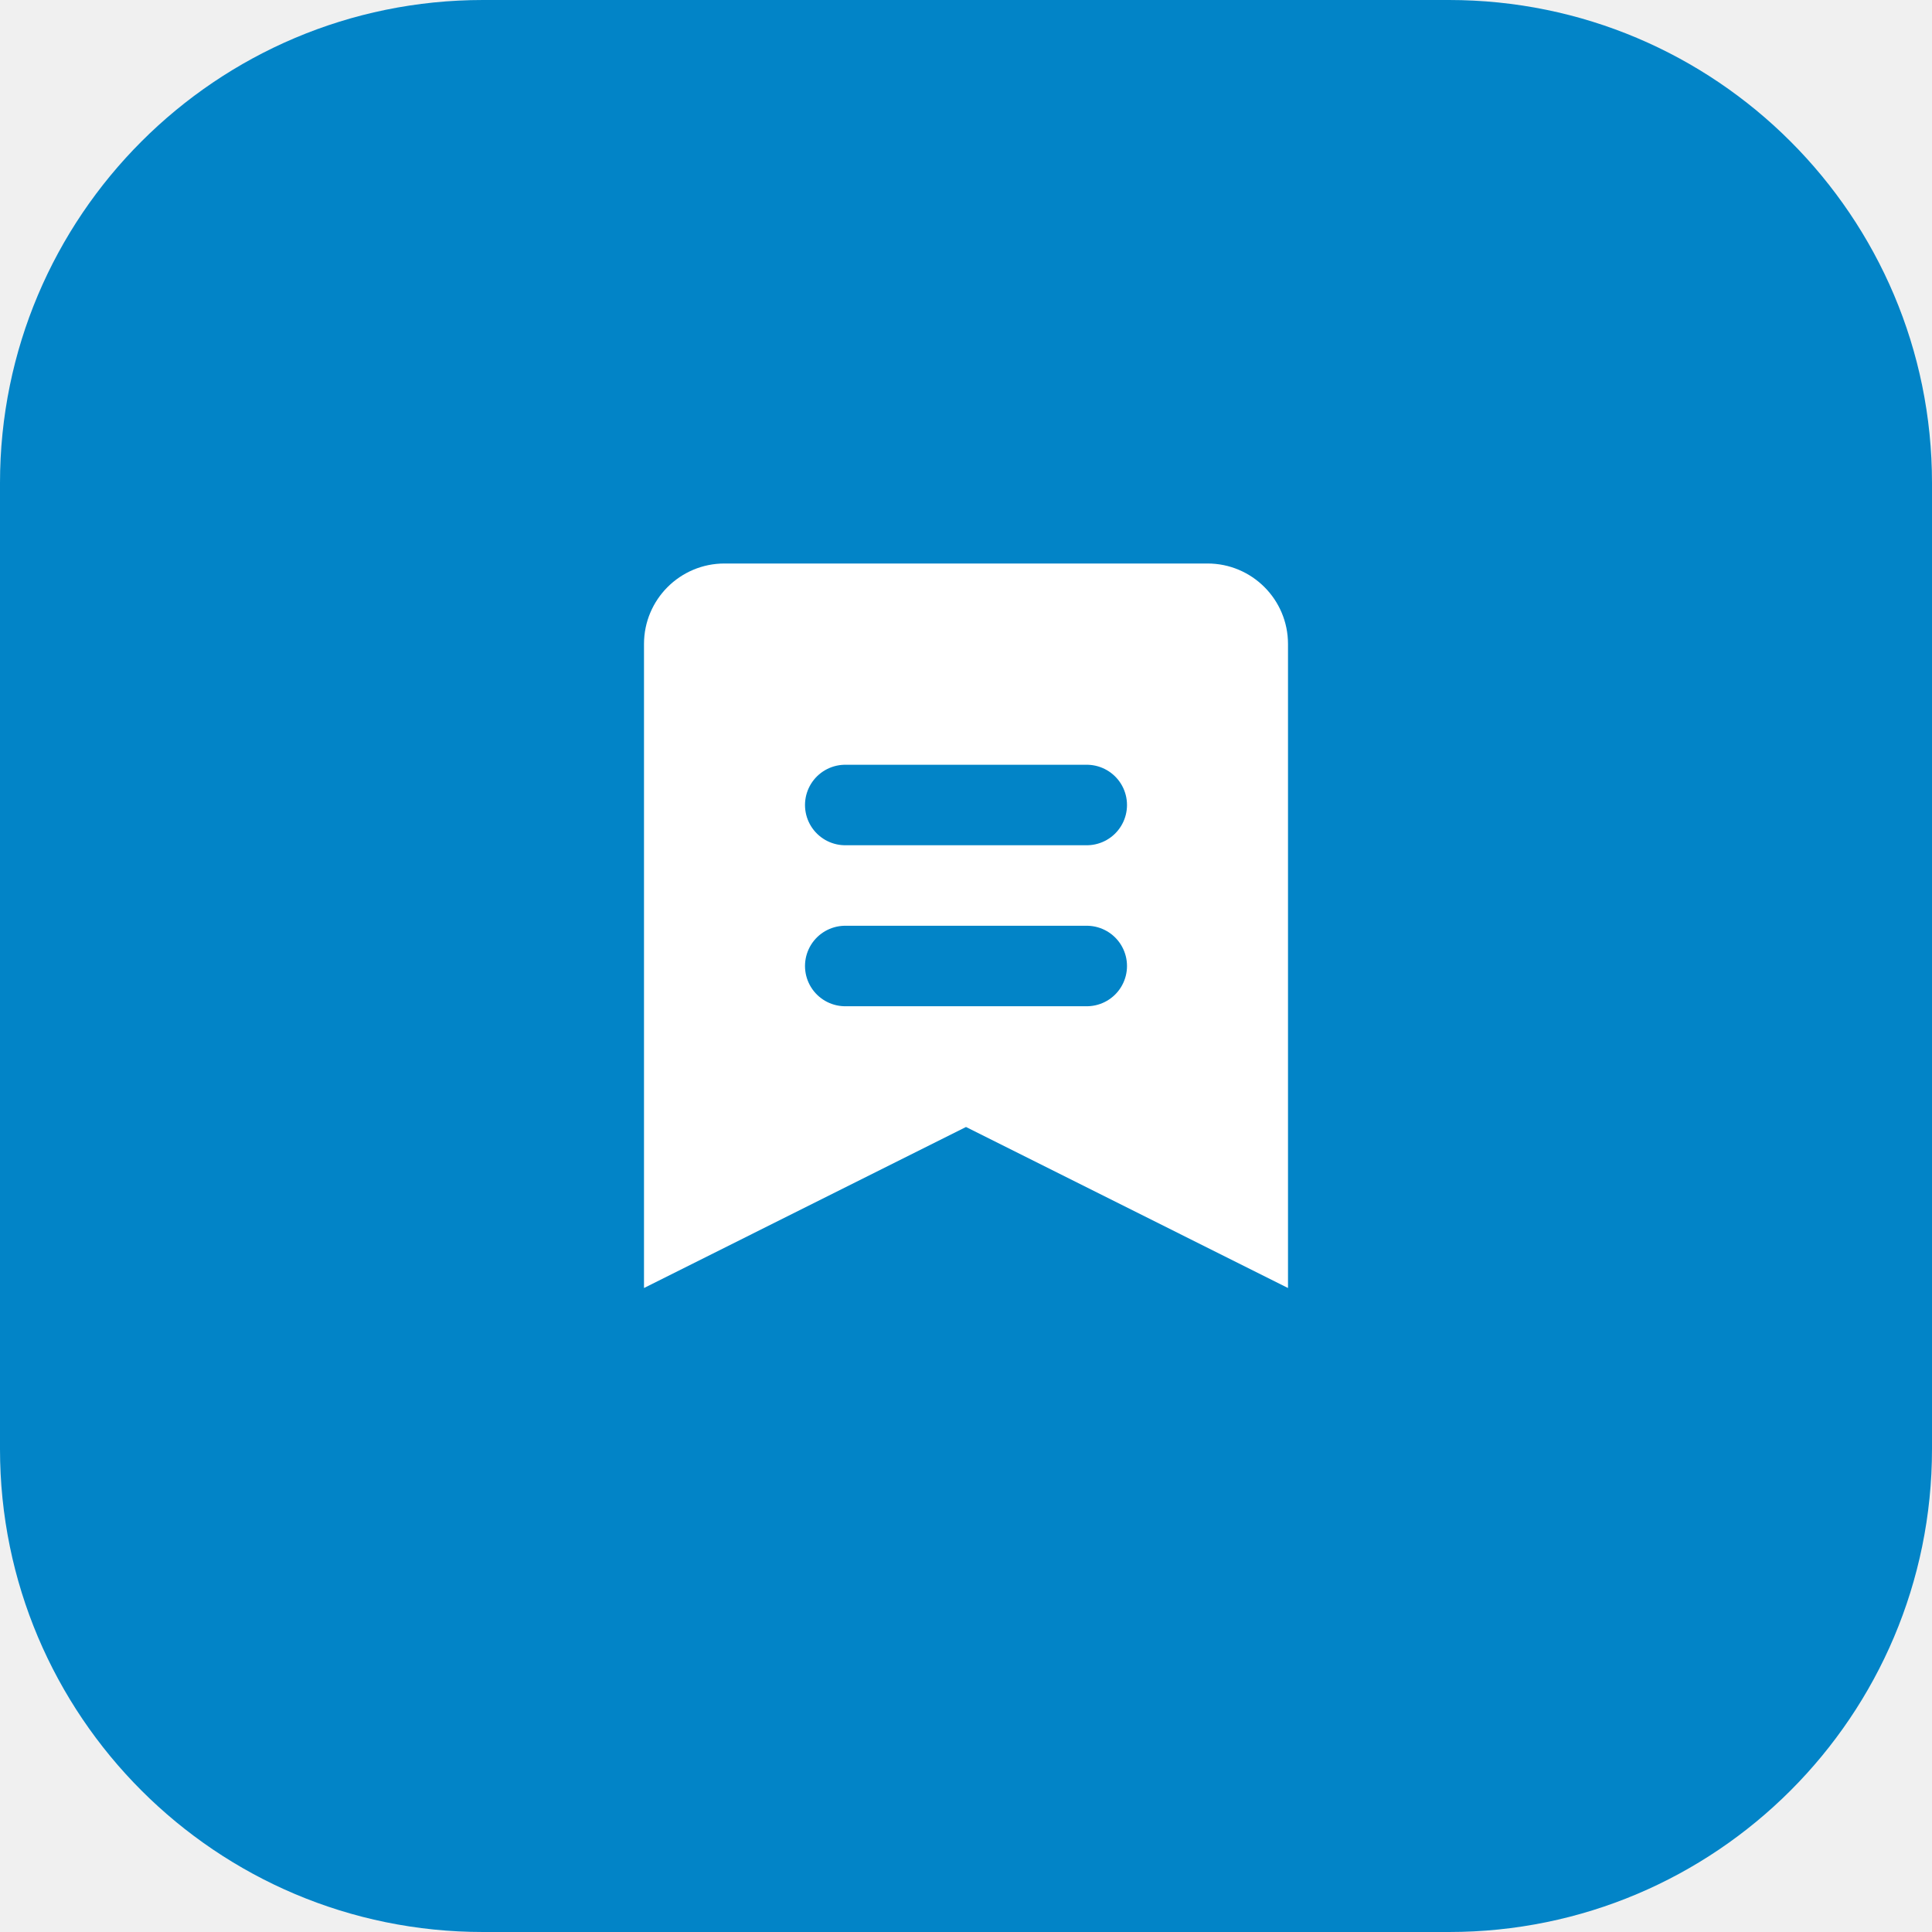
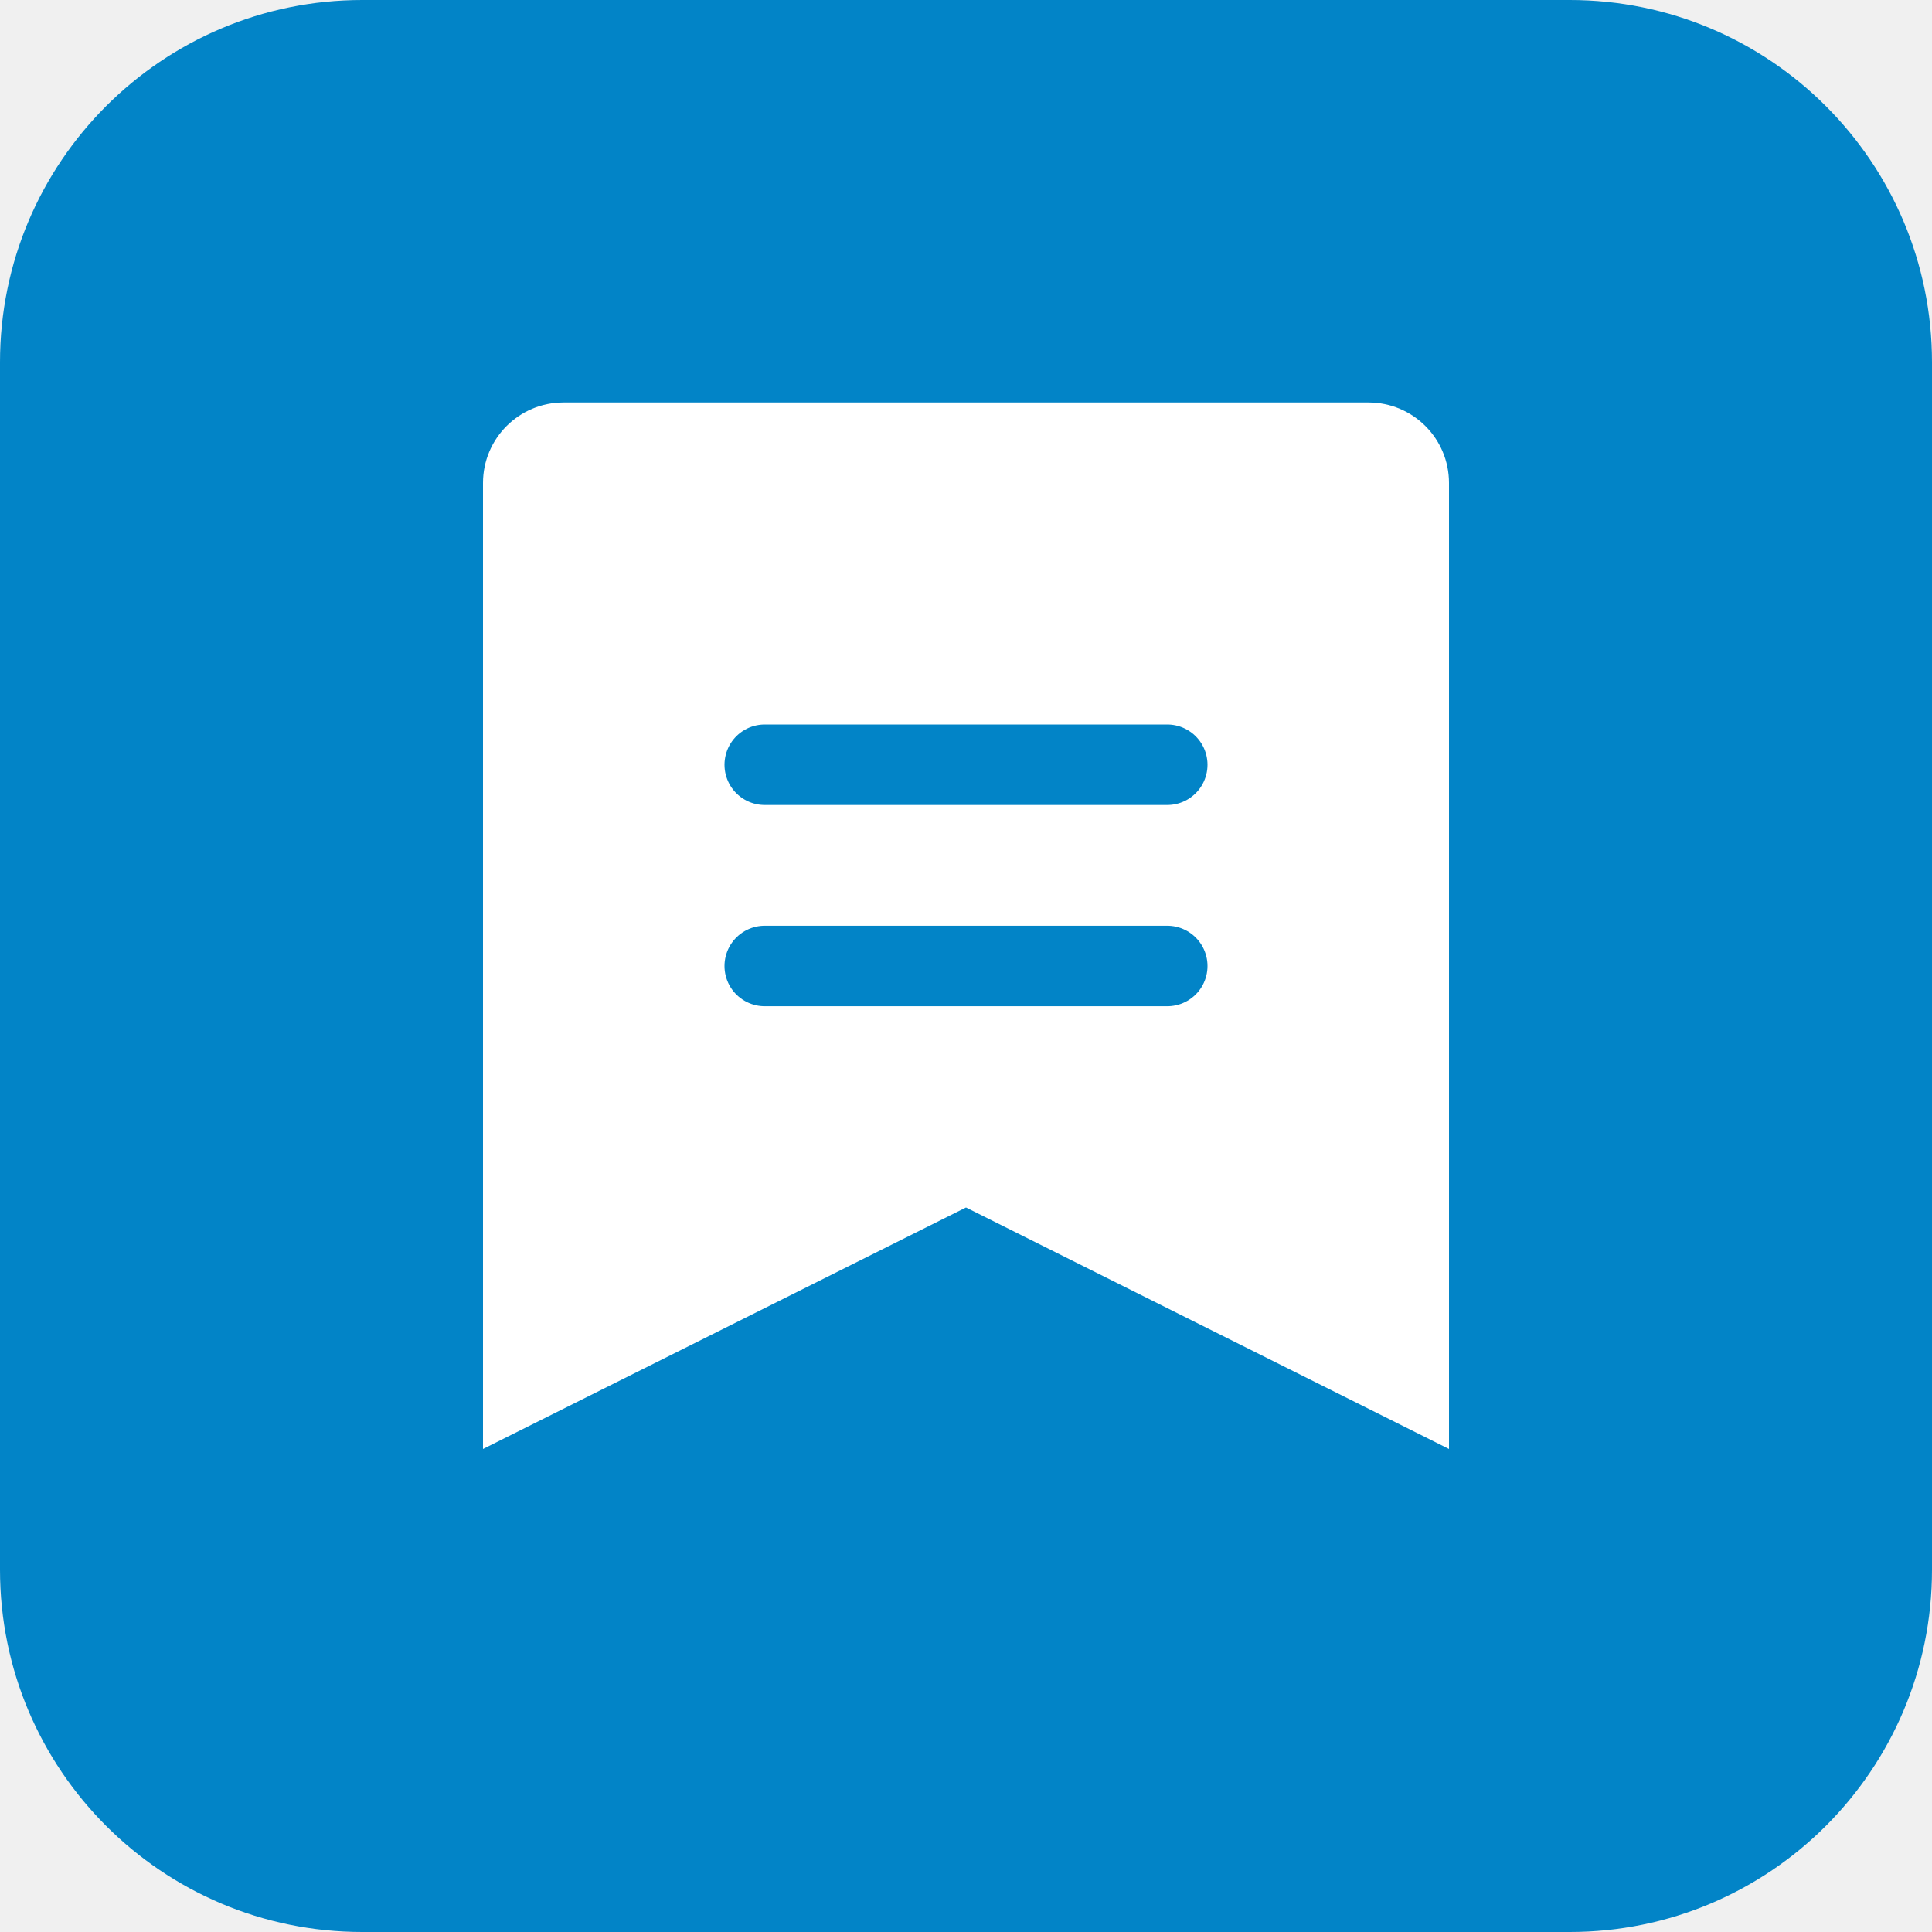
<svg xmlns="http://www.w3.org/2000/svg" width="48" height="48" viewBox="0 0 48 48" fill="none">
-   <rect width="48" height="48" rx="12" fill="#0284C7" />
-   <path d="M16 32V16C16 14.895 16.895 14 18 14H30C31.105 14 32 14.895 32 16V32L24 28L16 32Z" fill="white" />
-   <path d="M21 20H27" stroke="#0284C7" stroke-width="2" stroke-linecap="round" />
-   <path d="M21 24H27" stroke="#0284C7" stroke-width="2" stroke-linecap="round" />
+   <rect width="48" height="48" rx="9" fill="#0284C7" />
+   <path d="M12 36V12C12 10.895 12.895 10 14 10H34C35.105 10 36 10.895 36 12V36L24 30L12 36Z" fill="white" />
+   <path d="M19 19H29" stroke="#0284C7" stroke-width="2" stroke-linecap="round" />
+   <path d="M19 24H29" stroke="#0284C7" stroke-width="2" stroke-linecap="round" />
</svg>
